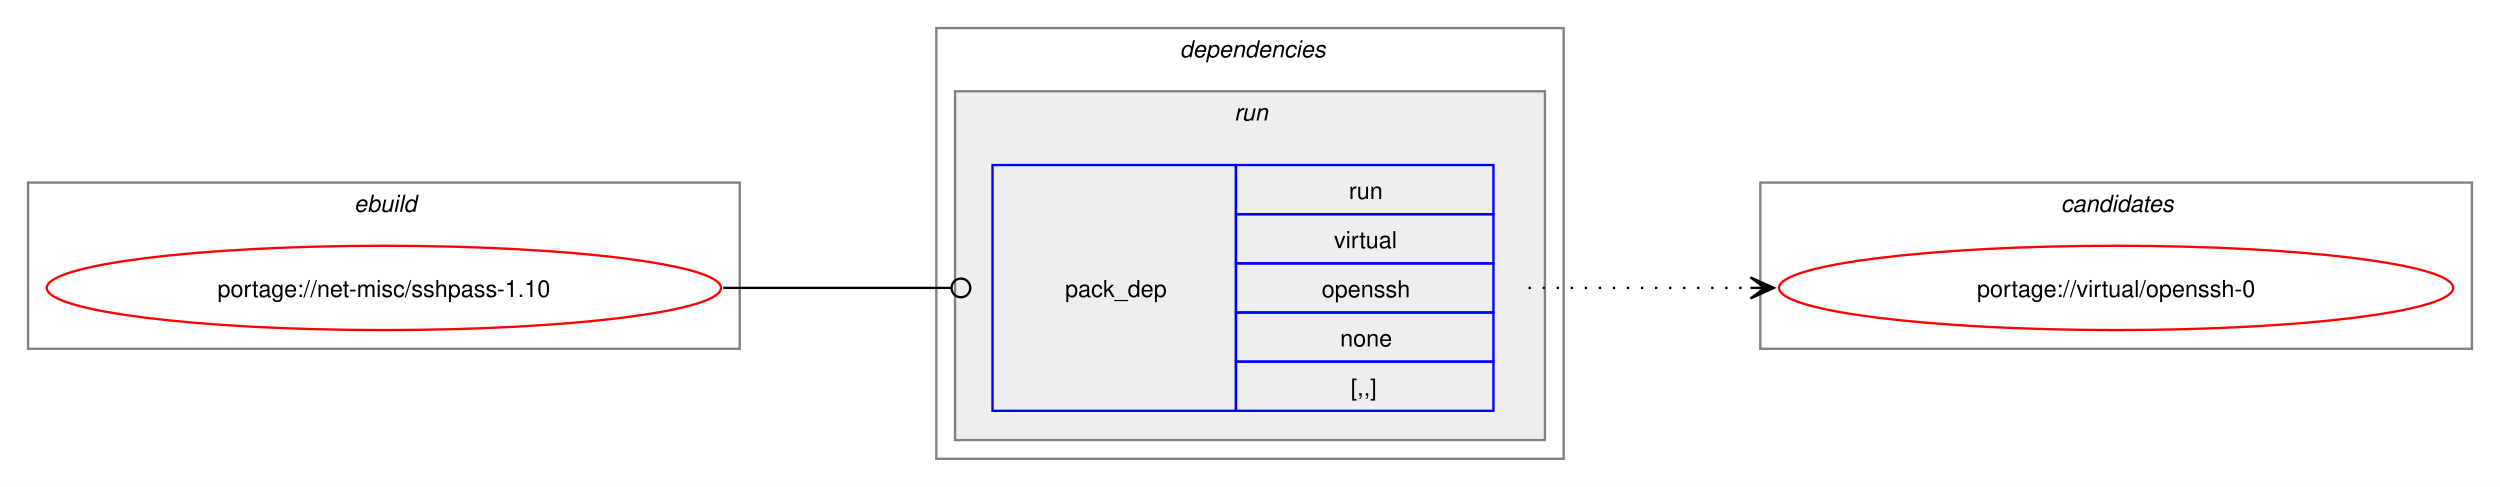
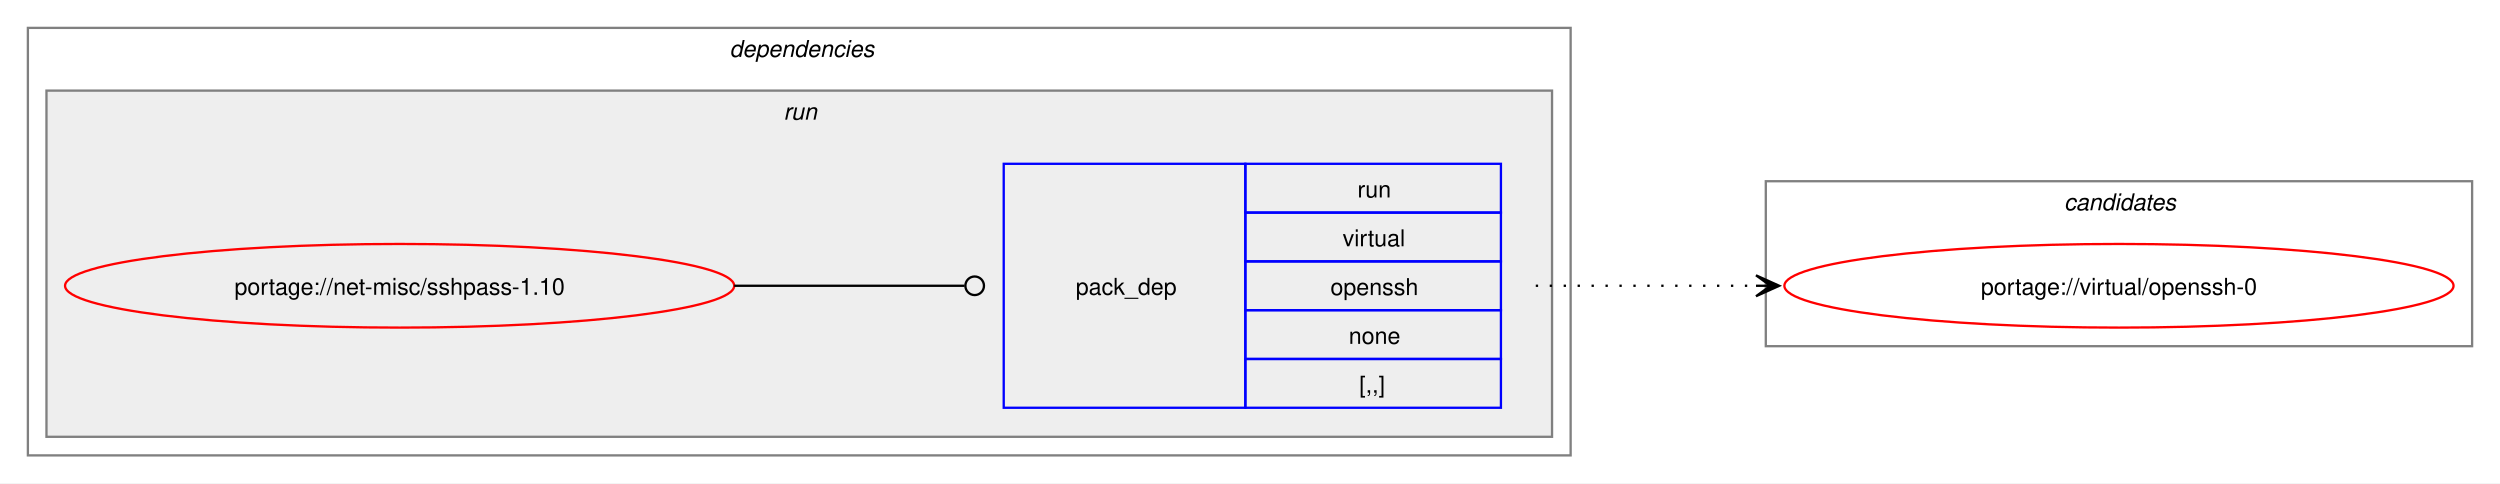
- <svg xmlns="http://www.w3.org/2000/svg" xmlns:xlink="http://www.w3.org/1999/xlink" width="1068pt" height="208pt" viewBox="0.00 0.00 1068.00 208.00">
+ <svg xmlns="http://www.w3.org/2000/svg" xmlns:xlink="http://www.w3.org/1999/xlink" width="1076pt" height="208pt" viewBox="0.00 0.00 1076.00 208.00">
  <g id="graph0" class="graph" transform="scale(1 1) rotate(0) translate(4 204)">
-     <polygon fill="white" stroke="none" points="-4,4 -4,-204 1064,-204 1064,4 -4,4" />
-     <g id="clust1" class="cluster">
-       <polygon fill="none" stroke="gray" points="8,-55 8,-126 312,-126 312,-55 8,-55" />
-       <text text-anchor="start" x="147.25" y="-113.5" font-family="Helvetica,sans-Serif" font-style="italic" font-size="10.00">ebuild</text>
-     </g>
+     <polygon fill="white" stroke="none" points="-4,4 -4,-204 1072,-204 1072,4 -4,4" />
    <g id="clust2" class="cluster">
-       <polygon fill="none" stroke="gray" points="396,-8 396,-192 664,-192 664,-8 396,-8" />
-       <text text-anchor="start" x="500" y="-179.5" font-family="Helvetica,sans-Serif" font-style="italic" font-size="10.00">dependencies</text>
+       <polygon fill="none" stroke="gray" points="8,-8 8,-192 672,-192 672,-8 8,-8" />
+       <text text-anchor="start" x="310" y="-179.5" font-family="Helvetica,sans-Serif" font-style="italic" font-size="10.00">dependencies</text>
    </g>
    <g id="clust5" class="cluster">
-       <polygon fill="#eeeeee" stroke="gray" points="404,-16 404,-165 656,-165 656,-16 404,-16" />
-       <text text-anchor="start" x="523.25" y="-152.5" font-family="Helvetica,sans-Serif" font-style="italic" font-size="10.00">run</text>
+       <polygon fill="#eeeeee" stroke="gray" points="16,-16 16,-165 664,-165 664,-16 16,-16" />
+       <text text-anchor="start" x="333.25" y="-152.5" font-family="Helvetica,sans-Serif" font-style="italic" font-size="10.00">run</text>
    </g>
    <g id="clust7" class="cluster">
-       <polygon fill="none" stroke="gray" points="748,-55 748,-126 1052,-126 1052,-55 748,-55" />
-       <text text-anchor="start" x="876.38" y="-113.5" font-family="Helvetica,sans-Serif" font-style="italic" font-size="10.00">candidates</text>
+       <polygon fill="none" stroke="gray" points="756,-55 756,-126 1060,-126 1060,-55 756,-55" />
+       <text text-anchor="start" x="884.38" y="-113.5" font-family="Helvetica,sans-Serif" font-style="italic" font-size="10.00">candidates</text>
    </g>
    <g id="node1" class="node">
      <g id="a_node1">
        <a xlink:href="../net-misc/sshpass-1.10.svg" xlink:title="portage://net-misc/sshpass-1.10">
-           <ellipse fill="none" stroke="red" cx="160" cy="-81" rx="144" ry="18" />
-           <text text-anchor="middle" x="160" y="-77.12" font-family="Helvetica,sans-Serif" font-size="10.00">portage://net-misc/sshpass-1.10</text>
+           <ellipse fill="none" stroke="red" cx="168" cy="-81" rx="144" ry="18" />
+           <text text-anchor="middle" x="168" y="-77.12" font-family="Helvetica,sans-Serif" font-size="10.00">portage://net-misc/sshpass-1.10</text>
        </a>
      </g>
    </g>
    <g id="node2" class="node">
-       <polygon fill="none" stroke="blue" points="420,-28.5 420,-133.5 524,-133.5 524,-28.5 420,-28.5" />
-       <text text-anchor="start" x="451" y="-77.12" font-family="Helvetica,sans-Serif" font-size="10.00">pack_dep</text>
-       <polygon fill="none" stroke="blue" points="524,-112.5 524,-133.5 634,-133.5 634,-112.5 524,-112.5" />
-       <text text-anchor="start" x="572.25" y="-119" font-family="Helvetica,sans-Serif" font-size="10.00">run</text>
-       <polygon fill="none" stroke="blue" points="524,-91.5 524,-112.5 634,-112.5 634,-91.5 524,-91.5" />
-       <text text-anchor="start" x="565.88" y="-98" font-family="Helvetica,sans-Serif" font-size="10.00">virtual</text>
-       <polygon fill="none" stroke="blue" points="524,-70.5 524,-91.5 634,-91.5 634,-70.5 524,-70.5" />
-       <text text-anchor="start" x="560.62" y="-77" font-family="Helvetica,sans-Serif" font-size="10.00">openssh</text>
-       <polygon fill="none" stroke="blue" points="524,-49.5 524,-70.5 634,-70.5 634,-49.5 524,-49.5" />
-       <text text-anchor="start" x="568.5" y="-56" font-family="Helvetica,sans-Serif" font-size="10.00">none</text>
-       <polygon fill="none" stroke="blue" points="524,-28.5 524,-49.5 634,-49.5 634,-28.5 524,-28.5" />
-       <text text-anchor="start" x="573" y="-35" font-family="Helvetica,sans-Serif" font-size="10.00">[,,]</text>
+       <polygon fill="none" stroke="blue" points="428,-28.5 428,-133.5 532,-133.5 532,-28.5 428,-28.5" />
+       <text text-anchor="start" x="459" y="-77.12" font-family="Helvetica,sans-Serif" font-size="10.00">pack_dep</text>
+       <polygon fill="none" stroke="blue" points="532,-112.5 532,-133.5 642,-133.5 642,-112.5 532,-112.5" />
+       <text text-anchor="start" x="580.25" y="-119" font-family="Helvetica,sans-Serif" font-size="10.00">run</text>
+       <polygon fill="none" stroke="blue" points="532,-91.5 532,-112.5 642,-112.5 642,-91.5 532,-91.5" />
+       <text text-anchor="start" x="573.88" y="-98" font-family="Helvetica,sans-Serif" font-size="10.00">virtual</text>
+       <polygon fill="none" stroke="blue" points="532,-70.5 532,-91.5 642,-91.5 642,-70.5 532,-70.5" />
+       <text text-anchor="start" x="568.62" y="-77" font-family="Helvetica,sans-Serif" font-size="10.00">openssh</text>
+       <polygon fill="none" stroke="blue" points="532,-49.5 532,-70.5 642,-70.5 642,-49.5 532,-49.5" />
+       <text text-anchor="start" x="576.5" y="-56" font-family="Helvetica,sans-Serif" font-size="10.00">none</text>
+       <polygon fill="none" stroke="blue" points="532,-28.5 532,-49.5 642,-49.5 642,-28.5 532,-28.5" />
+       <text text-anchor="start" x="581" y="-35" font-family="Helvetica,sans-Serif" font-size="10.00">[,,]</text>
    </g>
    <g id="edge1" class="edge">
-       <path fill="none" stroke="black" d="M305,-81C348.98,-81 362.17,-81 402.06,-81" />
-       <ellipse fill="none" stroke="black" cx="406.5" cy="-81" rx="4" ry="4" />
+       <path fill="none" stroke="black" d="M312,-81C356.91,-81 370.3,-81 411.15,-81" />
+       <ellipse fill="none" stroke="black" cx="415.5" cy="-81" rx="4" ry="4" />
    </g>
    <g id="node3" class="node">
      <g id="a_node3">
        <a xlink:href="../virtual/openssh-0.svg" xlink:title="portage://virtual/openssh-0">
-           <ellipse fill="none" stroke="red" cx="900" cy="-81" rx="144" ry="18" />
-           <text text-anchor="middle" x="900" y="-77.12" font-family="Helvetica,sans-Serif" font-size="10.00">portage://virtual/openssh-0</text>
+           <ellipse fill="none" stroke="red" cx="908" cy="-81" rx="144" ry="18" />
+           <text text-anchor="middle" x="908" y="-77.12" font-family="Helvetica,sans-Serif" font-size="10.00">portage://virtual/openssh-0</text>
        </a>
      </g>
    </g>
    <g id="edge2" class="edge">
-       <path fill="none" stroke="black" stroke-dasharray="1,5" d="M649,-81C692.25,-81 705.72,-81 744.08,-81" />
-       <polygon fill="black" stroke="black" points="753.78,-81 743.78,-85.5 750,-81 743.78,-81 743.78,-81 743.78,-81 750,-81 743.78,-76.5 753.78,-81" />
+       <path fill="none" stroke="black" stroke-dasharray="1,5" d="M657,-81C700.25,-81 713.72,-81 752.08,-81" />
+       <polygon fill="black" stroke="black" points="761.78,-81 751.78,-85.5 758,-81 751.78,-81 751.78,-81 751.78,-81 758,-81 751.78,-76.5 761.78,-81" />
    </g>
  </g>
</svg>
